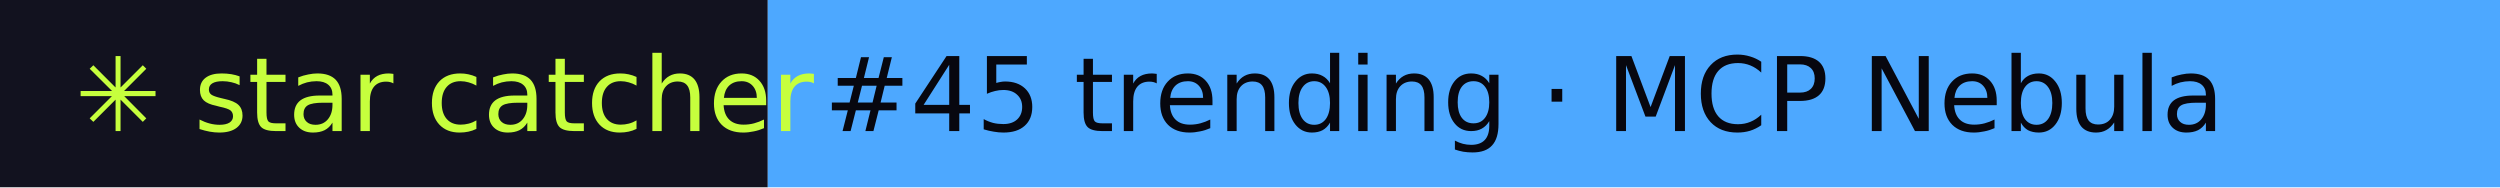
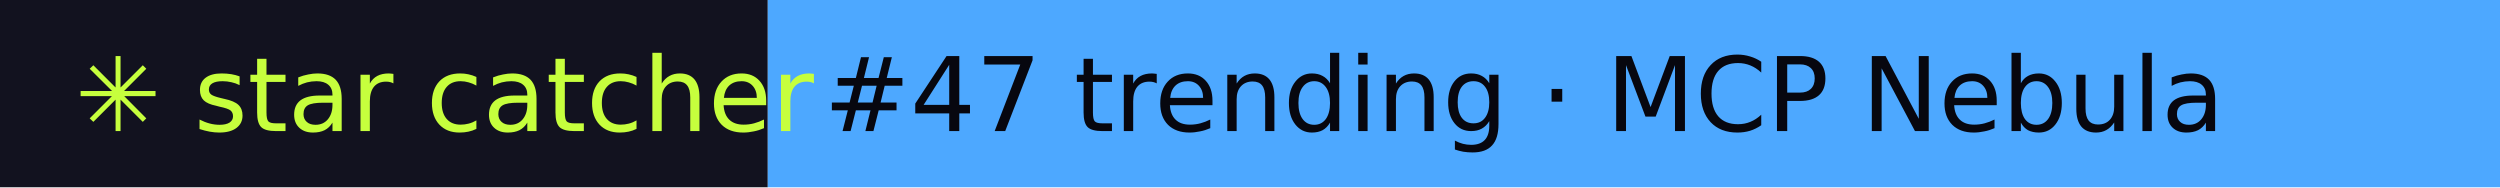
- <svg xmlns="http://www.w3.org/2000/svg" width="267" height="20" role="img" aria-label="star catcher: #45 trending · MCP Nebula">
+ <svg xmlns="http://www.w3.org/2000/svg" width="267" height="20" role="img" aria-label="star catcher: #47 trending · MCP Nebula">
  <rect width="82" height="20" fill="#12121F" />
  <rect x="82" width="185" height="20" fill="#4DA8FF" />
  <g font-family="Verdana,DejaVu Sans,sans-serif" font-size="11">
    <text x="8" y="14" fill="#C6FF3D">✳ star catcher</text>
-     <text x="88" y="14" fill="#07070F">#45 trending · MCP Nebula</text>
+     <text x="88" y="14" fill="#07070F">#47 trending · MCP Nebula</text>
  </g>
</svg>
